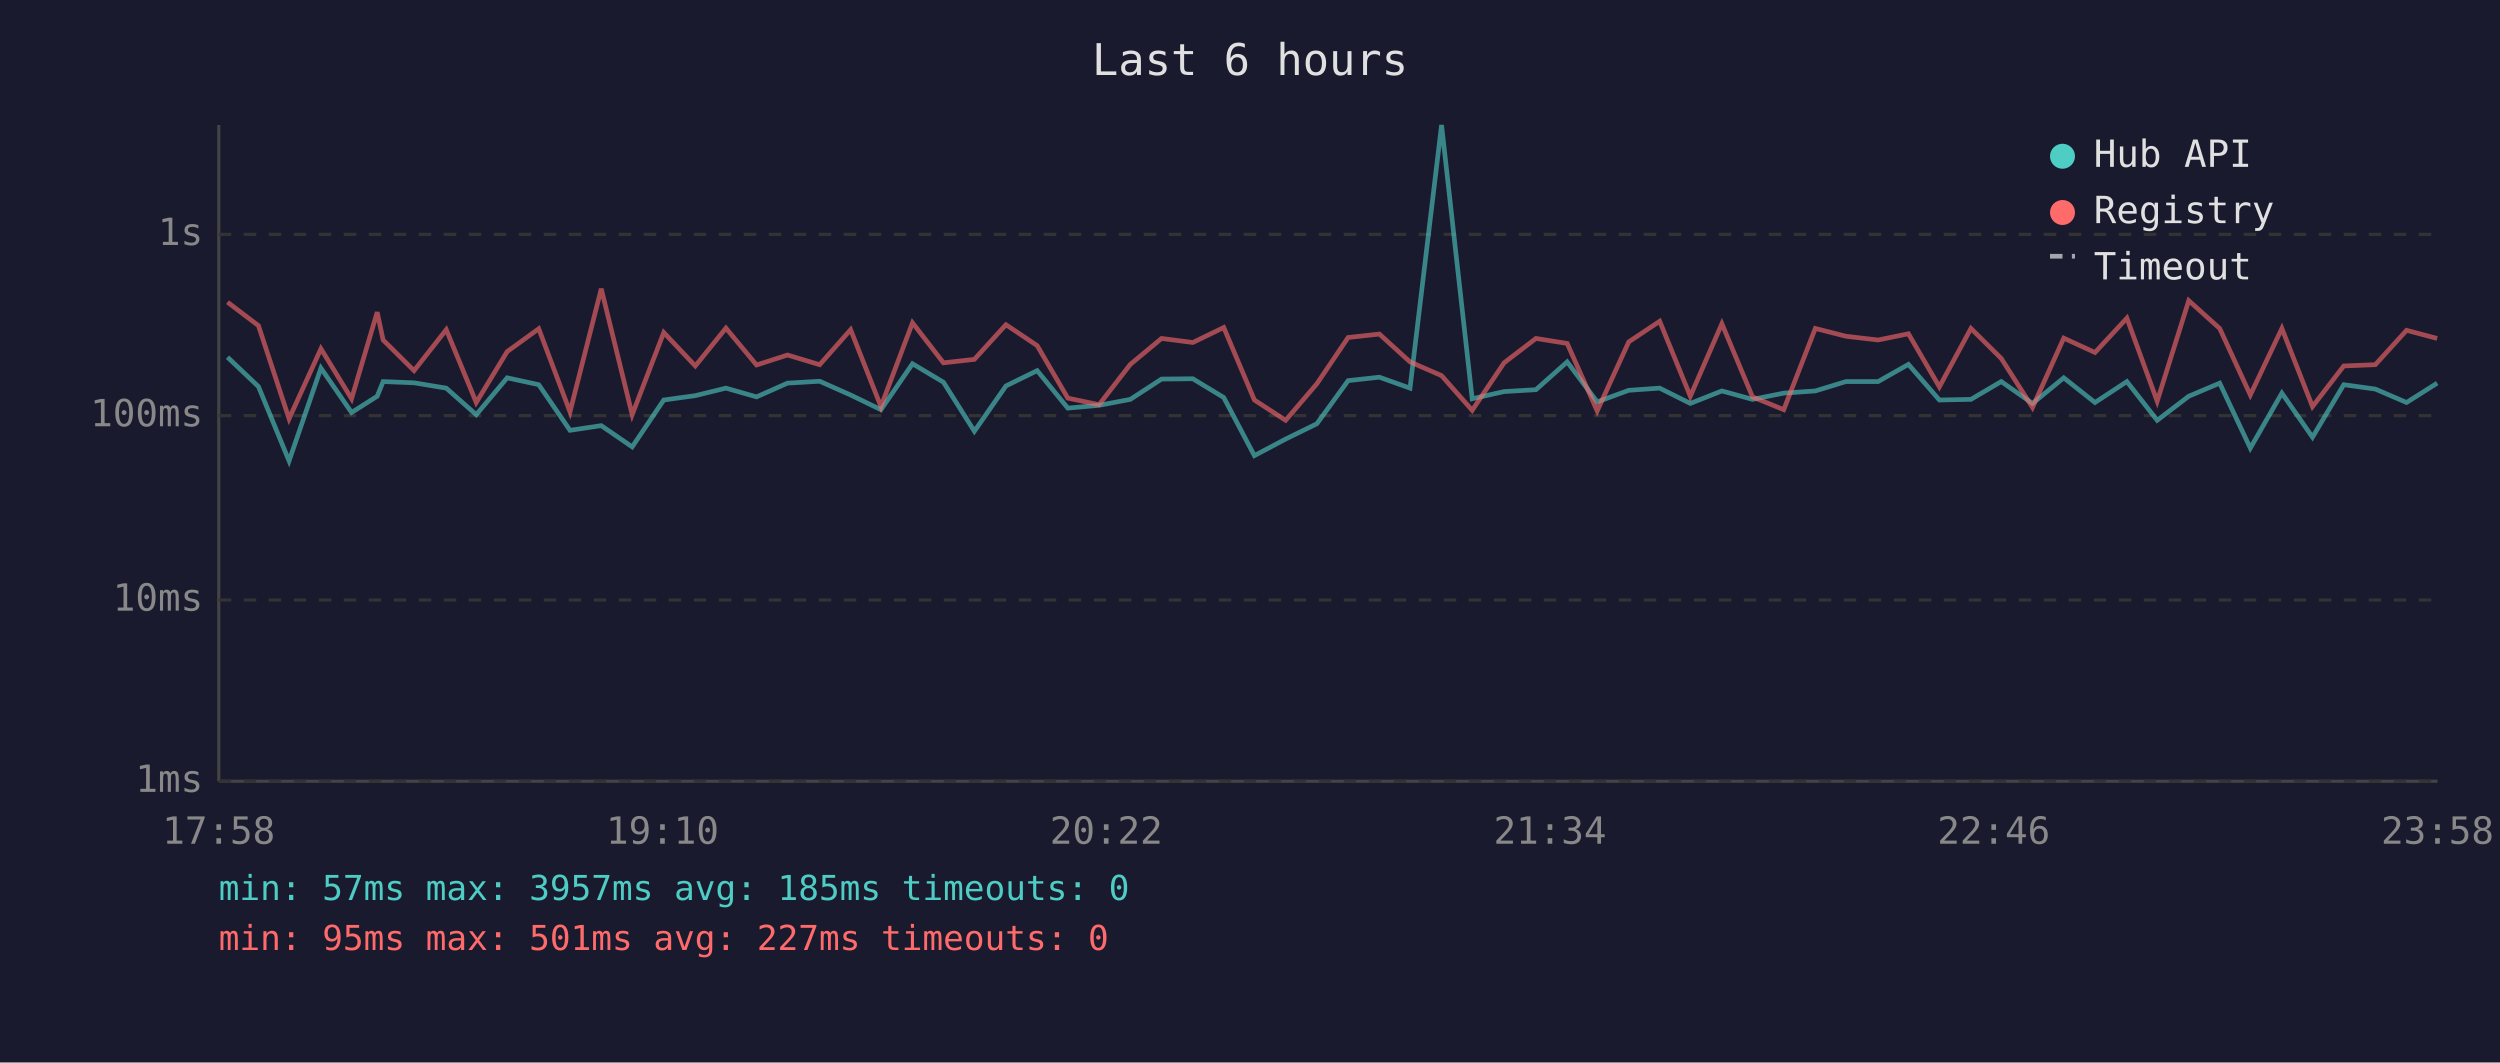
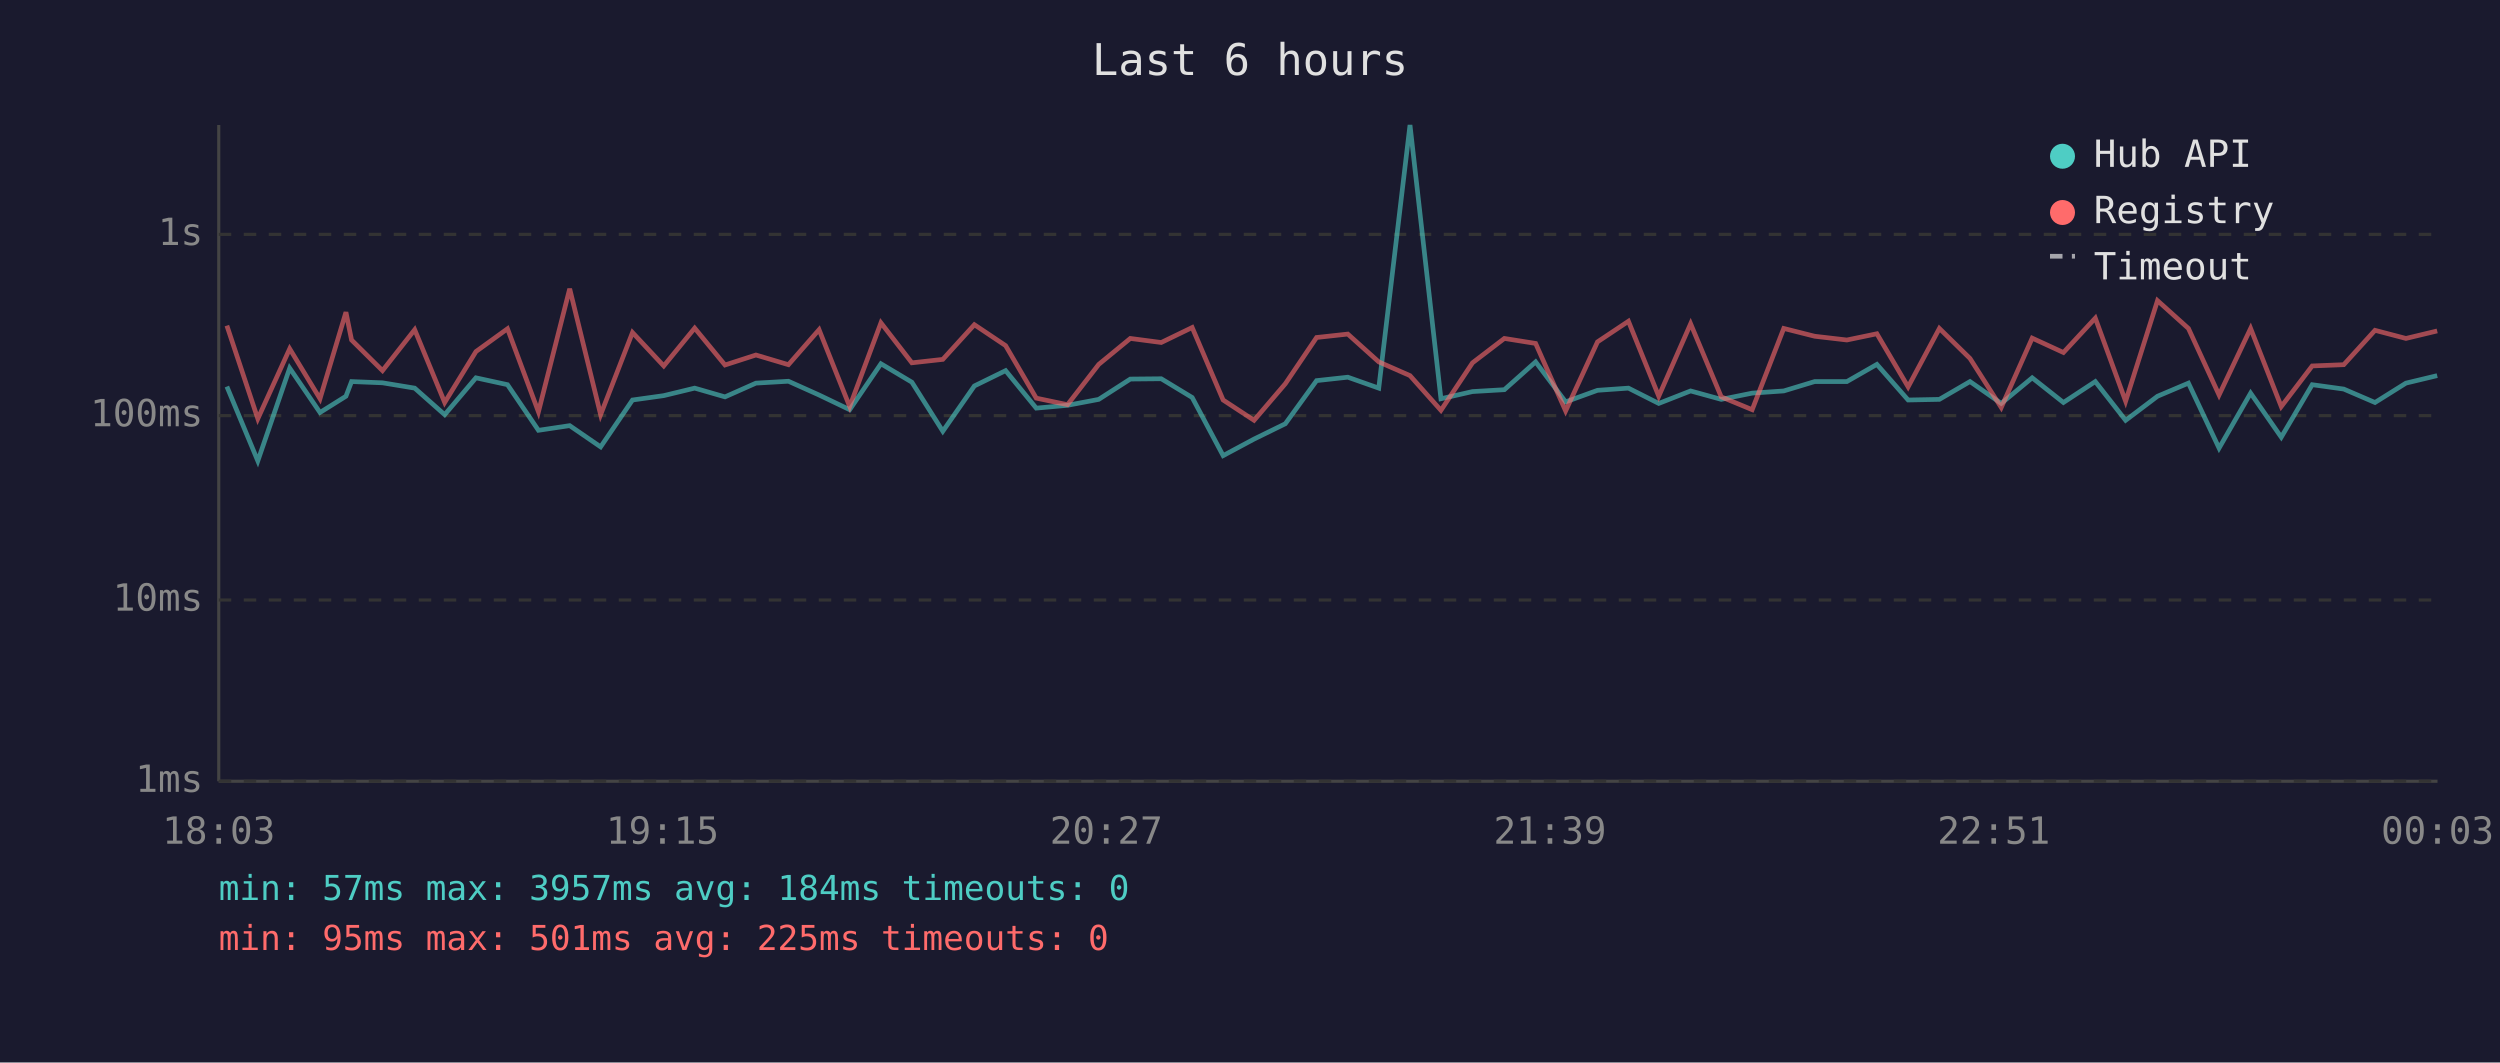
<svg xmlns="http://www.w3.org/2000/svg" viewBox="0 0 800 340" font-family="monospace" font-size="12">
  <rect width="800" height="340" fill="#1a1a2e" />
  <text x="400" y="24" fill="#e0e0e0" font-size="14" text-anchor="middle">Last 6 hours</text>
  <line x1="70" y1="40" x2="70" y2="250" stroke="#444" stroke-width="1" />
  <line x1="70" y1="250" x2="780" y2="250" stroke="#444" stroke-width="1" />
  <line x1="70" y1="250" x2="780" y2="250" stroke="#333" stroke-width="1" stroke-dasharray="4" />
  <text x="65" y="250" fill="#888" text-anchor="end" dominant-baseline="middle">1ms</text>
  <line x1="70" y1="192" x2="780" y2="192" stroke="#333" stroke-width="1" stroke-dasharray="4" />
  <text x="65" y="192" fill="#888" text-anchor="end" dominant-baseline="middle">10ms</text>
  <line x1="70" y1="133" x2="780" y2="133" stroke="#333" stroke-width="1" stroke-dasharray="4" />
  <text x="65" y="133" fill="#888" text-anchor="end" dominant-baseline="middle">100ms</text>
  <line x1="70" y1="75" x2="780" y2="75" stroke="#333" stroke-width="1" stroke-dasharray="4" />
  <text x="65" y="75" fill="#888" text-anchor="end" dominant-baseline="middle">1s</text>
-   <text x="70" y="270" fill="#888" text-anchor="middle">17:58</text>
-   <text x="212" y="270" fill="#888" text-anchor="middle">19:10</text>
-   <text x="354" y="270" fill="#888" text-anchor="middle">20:22</text>
-   <text x="496" y="270" fill="#888" text-anchor="middle">21:34</text>
-   <text x="638" y="270" fill="#888" text-anchor="middle">22:46</text>
-   <text x="780" y="270" fill="#888" text-anchor="middle">23:58</text>
-   <polyline points="72.8,114.3 82.7,123.7 92.5,147.5 102.7,117.8 112.5,132.0 120.7,126.8 122.6,122.1 132.5,122.5 142.8,124.2 152.4,132.7 162.3,120.9 172.4,123.1 182.4,137.7 192.4,136.2 202.3,143.0 212.4,128.0 222.5,126.6 232.3,124.2 242.1,127.0 252.0,122.6 262.3,122.0 272.2,126.4 281.9,131.1 292.0,116.4 301.9,122.3 311.8,138.0 321.9,123.5 331.9,118.6 341.7,130.6 351.7,129.7 361.7,127.8 371.7,121.3 381.7,121.2 391.6,127.2 401.4,145.8 411.4,140.5 421.4,135.6 431.4,121.8 441.4,120.7 451.2,124.2 461.3,40.0 471.1,127.6 481.3,125.3 491.5,124.7 501.5,115.8 511.1,128.6 521.2,124.9 531.1,124.2 540.9,129.1 551.0,125.1 560.8,127.8 570.8,125.8 580.9,125.1 590.7,122.1 601.0,122.1 610.7,116.6 620.6,128.0 630.7,127.8 640.4,122.1 650.4,129.1 660.4,120.9 670.4,128.8 680.6,122.1 690.3,134.5 700.4,126.8 710.3,122.6 720.1,143.4 730.2,125.8 740.0,139.9 750.0,123.1 760.1,124.5 770.1,128.8 779.9,122.6" fill="none" stroke="#4ecdc4" stroke-width="1.5" opacity="0.6" />
-   <polyline points="72.8,96.7 82.7,104.2 92.5,134.0 102.7,111.6 112.5,127.6 120.7,99.9 122.6,108.8 132.5,118.6 142.8,105.5 152.4,128.8 162.3,112.5 172.4,105.2 182.4,131.8 192.4,92.4 202.3,132.7 212.4,106.4 222.5,117.1 232.3,105.0 242.1,116.8 252.0,113.6 262.3,116.7 272.2,105.5 281.9,130.1 292.0,103.3 301.9,116.1 311.8,115.0 321.9,103.9 331.9,110.6 341.7,127.4 351.7,129.5 361.7,116.6 371.7,108.3 381.7,109.6 391.6,104.8 401.4,128.0 411.4,134.5 421.4,122.8 431.4,108.0 441.4,106.9 451.2,115.8 461.3,120.2 471.1,131.3 481.3,116.1 491.5,108.3 501.5,109.9 511.1,131.5 521.2,109.4 531.1,102.8 540.9,126.8 551.0,103.6 560.8,127.0 570.8,131.1 580.9,105.1 590.7,107.6 601.0,108.8 610.7,106.8 620.6,123.8 630.7,105.1 640.4,114.7 650.4,130.4 660.4,108.2 670.4,112.8 680.6,101.8 690.3,128.4 700.4,96.2 710.3,105.1 720.1,126.4 730.2,105.1 740.0,130.1 750.0,117.1 760.1,116.7 770.1,105.7 779.9,108.3" fill="none" stroke="#ff6b6b" stroke-width="1.5" opacity="0.6" />
+   <text x="70" y="270" fill="#888" text-anchor="middle">18:03</text>
+   <text x="212" y="270" fill="#888" text-anchor="middle">19:15</text>
+   <text x="354" y="270" fill="#888" text-anchor="middle">20:27</text>
+   <text x="496" y="270" fill="#888" text-anchor="middle">21:39</text>
+   <text x="638" y="270" fill="#888" text-anchor="middle">22:51</text>
+   <text x="780" y="270" fill="#888" text-anchor="middle">00:03</text>
+   <polyline points="72.6,123.7 82.5,147.5 92.7,117.8 102.4,132.0 110.7,126.8 112.5,122.1 122.4,122.5 132.7,124.2 142.3,132.7 152.3,120.9 162.4,123.1 172.3,137.7 182.3,136.2 192.2,143.0 202.4,128.0 212.4,126.6 222.3,124.2 232.0,127.0 241.9,122.6 252.3,122.0 262.1,126.4 271.9,131.1 281.9,116.4 291.8,122.3 301.7,138.0 311.8,123.5 321.8,118.6 331.6,130.6 341.6,129.7 351.6,127.8 361.7,121.3 371.6,121.2 381.5,127.2 391.4,145.8 401.3,140.5 411.3,135.6 421.3,121.8 431.3,120.7 441.2,124.2 451.2,40.0 461.1,127.6 471.2,125.3 481.4,124.7 491.4,115.8 501.0,128.6 511.2,124.9 521.1,124.2 530.8,129.1 541.0,125.1 550.8,127.8 560.7,125.8 570.8,125.1 580.7,122.1 591.0,122.1 600.6,116.6 610.6,128.0 620.6,127.8 630.4,122.1 640.4,129.1 650.3,120.9 660.3,128.8 670.5,122.1 680.2,134.5 690.4,126.8 700.3,122.6 710.1,143.4 720.2,125.8 730.0,139.9 739.9,123.1 750.0,124.5 760.0,128.8 769.9,122.6 779.9,120.2" fill="none" stroke="#4ecdc4" stroke-width="1.5" opacity="0.6" />
+   <polyline points="72.6,104.2 82.5,134.0 92.7,111.6 102.4,127.6 110.7,99.9 112.5,108.8 122.4,118.6 132.7,105.5 142.3,128.8 152.3,112.5 162.4,105.2 172.3,131.8 182.3,92.4 192.2,132.7 202.4,106.4 212.4,117.1 222.3,105.0 232.0,116.8 241.9,113.6 252.3,116.7 262.1,105.5 271.9,130.1 281.9,103.3 291.8,116.1 301.7,115.0 311.8,103.9 321.8,110.6 331.6,127.4 341.6,129.5 351.6,116.6 361.7,108.3 371.6,109.6 381.5,104.8 391.4,128.0 401.3,134.5 411.3,122.8 421.3,108.0 431.3,106.9 441.2,115.8 451.2,120.2 461.1,131.3 471.2,116.1 481.4,108.3 491.4,109.9 501.0,131.5 511.2,109.4 521.1,102.8 530.8,126.8 541.0,103.6 550.8,127.0 560.7,131.1 570.8,105.1 580.7,107.6 591.0,108.8 600.6,106.8 610.6,123.8 620.6,105.1 630.4,114.7 640.4,130.4 650.3,108.2 660.3,112.8 670.5,101.8 680.2,128.4 690.4,96.2 700.3,105.1 710.1,126.4 720.2,105.1 730.0,130.1 739.9,117.1 750.0,116.7 760.0,105.7 769.9,108.3 779.9,105.9" fill="none" stroke="#ff6b6b" stroke-width="1.5" opacity="0.6" />
  <circle cx="660" cy="50" r="4" fill="#4ecdc4" />
  <text x="670" y="50" fill="#e0e0e0" dominant-baseline="middle">Hub API</text>
  <circle cx="660" cy="68" r="4" fill="#ff6b6b" />
  <text x="670" y="68" fill="#e0e0e0" dominant-baseline="middle">Registry</text>
  <line x1="656" y1="82" x2="664" y2="82" stroke="#e0e0e0" stroke-width="1.5" stroke-dasharray="4,3" opacity="0.7" />
  <text x="670" y="86" fill="#e0e0e0" dominant-baseline="middle">Timeout</text>
-   <text x="70" y="288" fill="#4ecdc4" font-size="11">min: 57ms  max: 3957ms  avg: 185ms  timeouts: 0</text>
-   <text x="70" y="304" fill="#ff6b6b" font-size="11">min: 95ms  max: 501ms  avg: 227ms  timeouts: 0</text>
+   <text x="70" y="288" fill="#4ecdc4" font-size="11">min: 57ms  max: 3957ms  avg: 184ms  timeouts: 0</text>
+   <text x="70" y="304" fill="#ff6b6b" font-size="11">min: 95ms  max: 501ms  avg: 225ms  timeouts: 0</text>
</svg>
